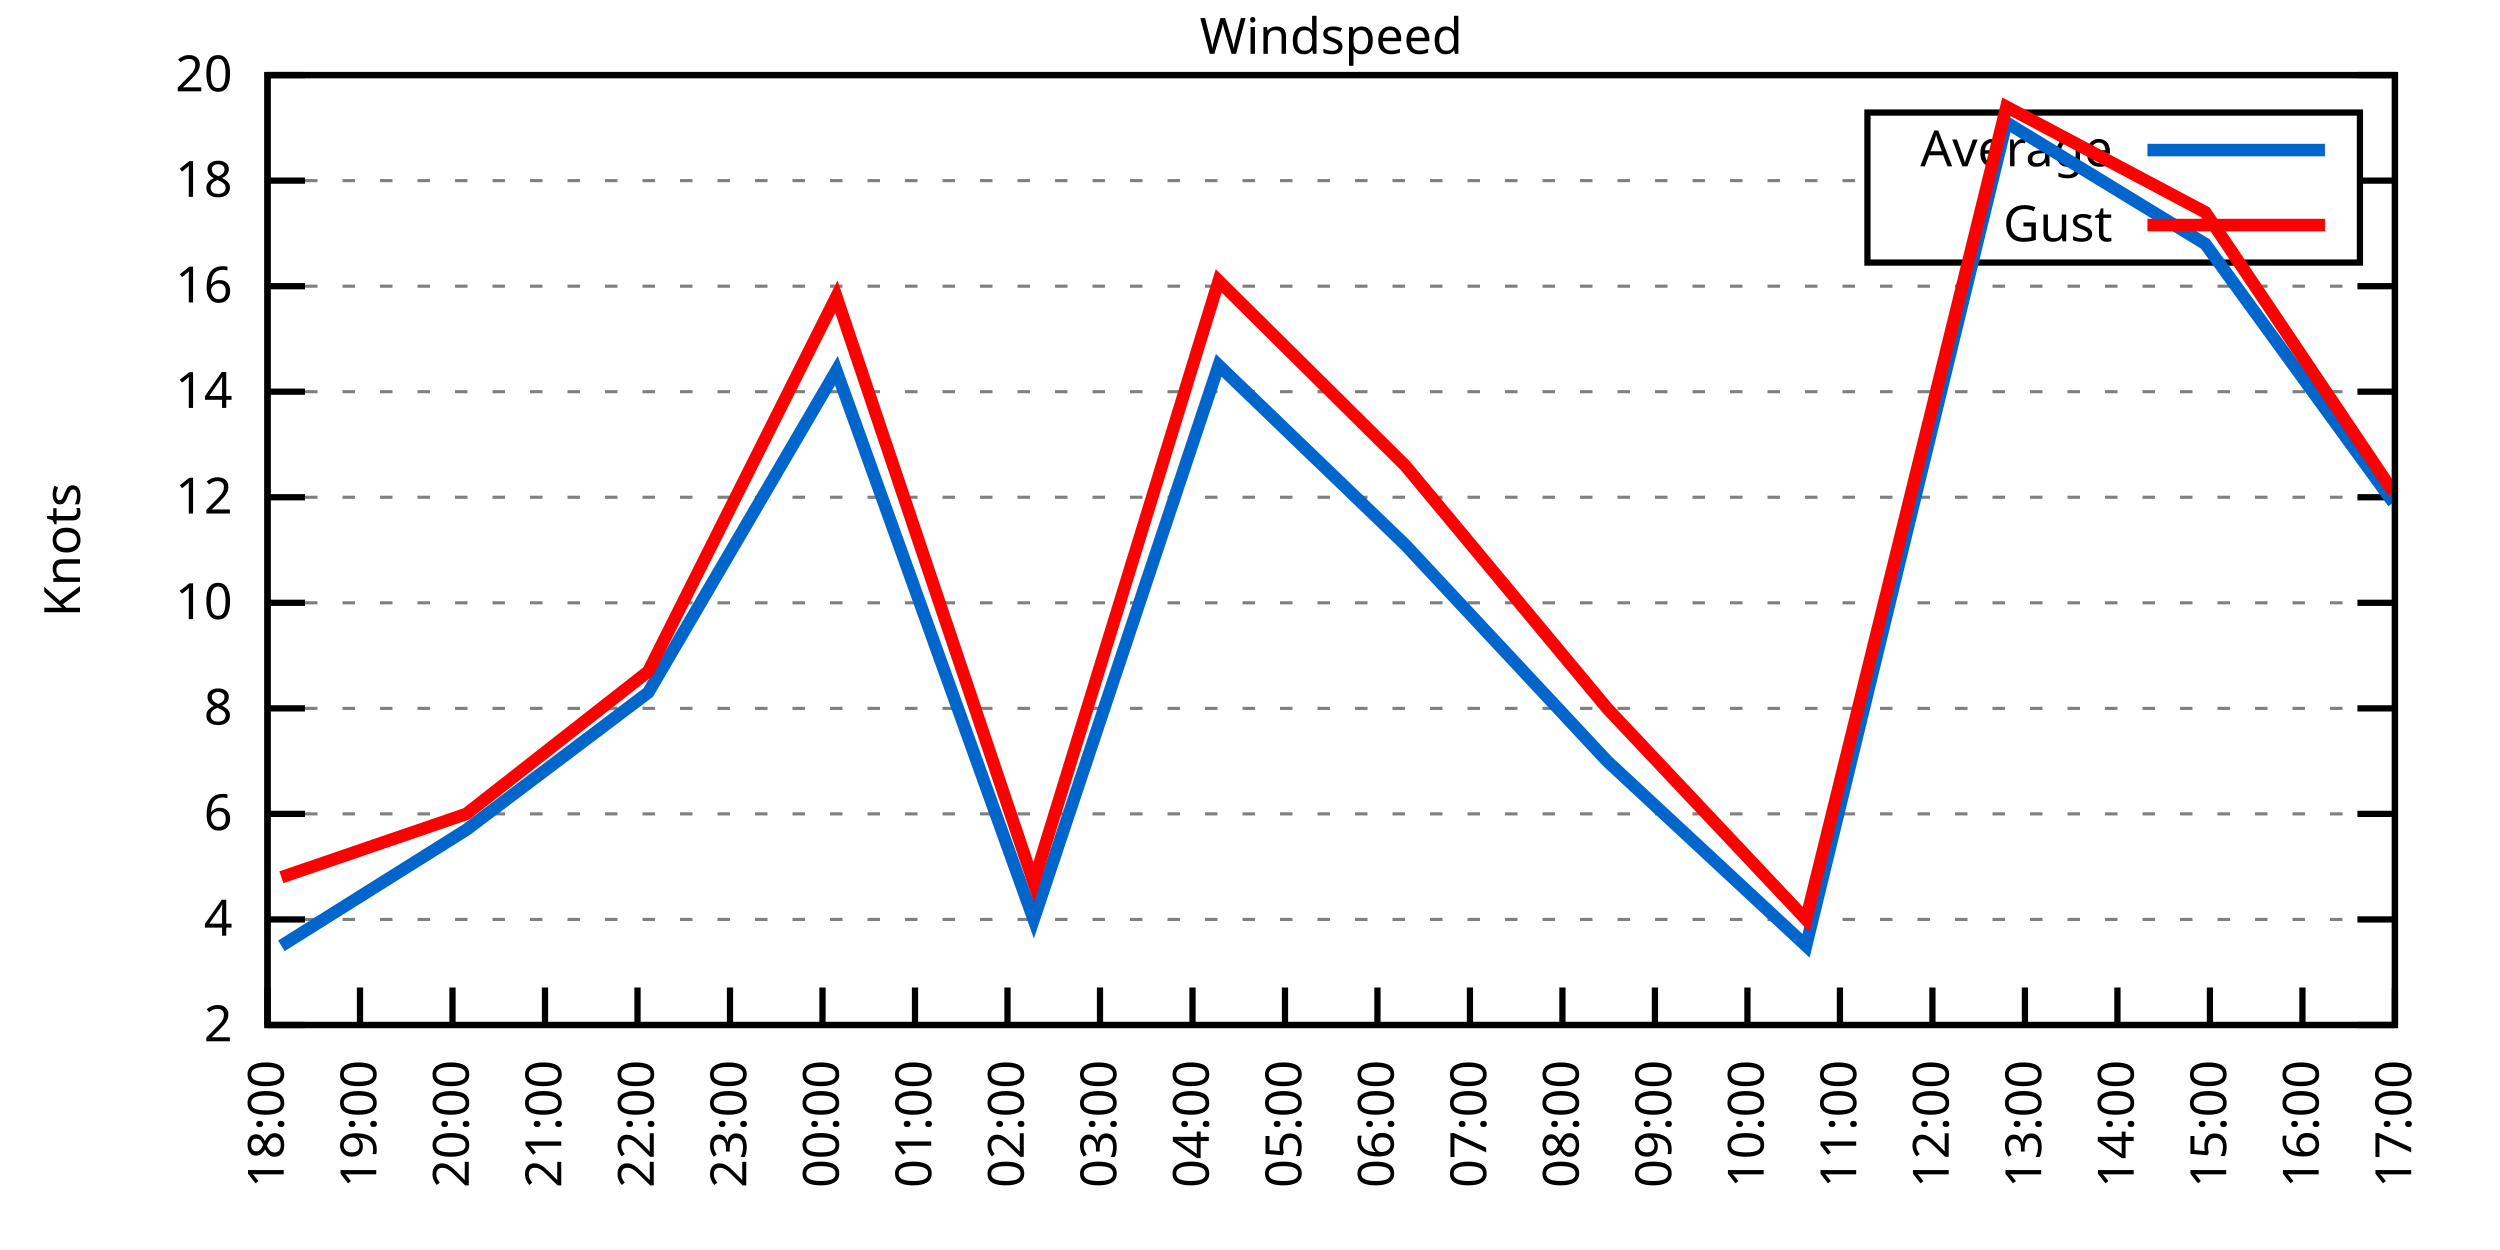
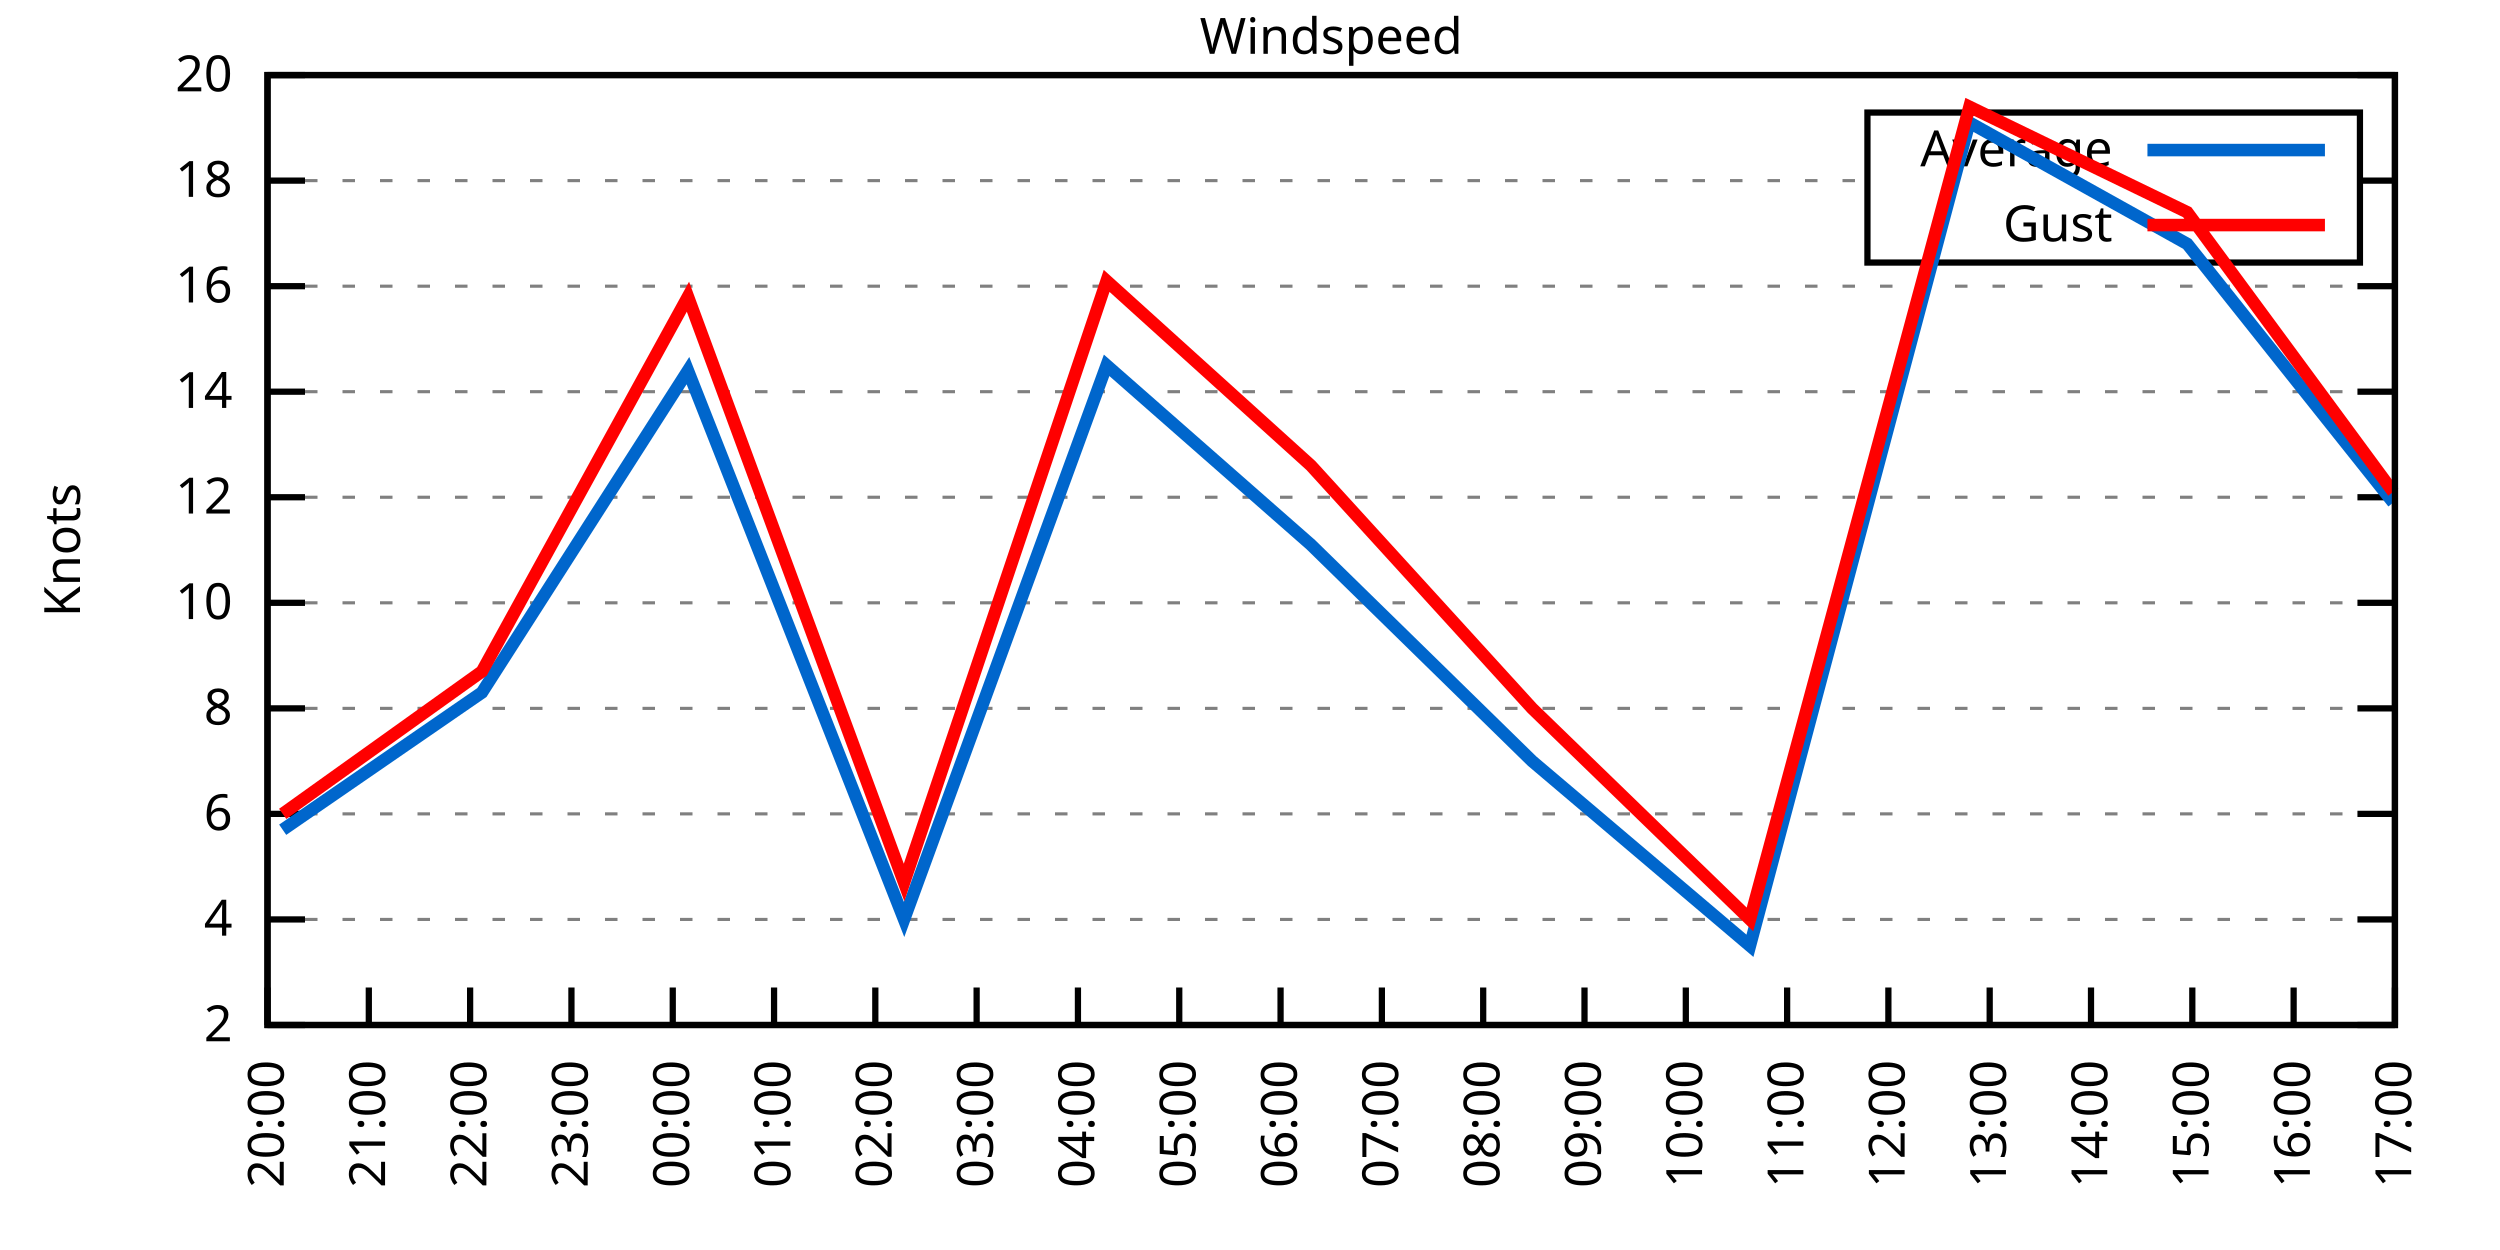
<svg xmlns="http://www.w3.org/2000/svg" xmlns:xlink="http://www.w3.org/1999/xlink" width="400" height="200" viewBox="0 0 400 200">
  <g id="gnuplot_canvas">
    <rect x="0" y="0" width="400" height="200" fill="none" />
    <defs>
      <circle id="gpDot" r="0.5" stroke-width="0.5" stroke="currentColor" />
      <path id="gpPt0" stroke-width="0.333" stroke="currentColor" d="M-1,0 h2 M0,-1 v2" />
      <path id="gpPt1" stroke-width="0.333" stroke="currentColor" d="M-1,-1 L1,1 M1,-1 L-1,1" />
      <path id="gpPt2" stroke-width="0.333" stroke="currentColor" d="M-1,0 L1,0 M0,-1 L0,1 M-1,-1 L1,1 M-1,1 L1,-1" />
      <rect id="gpPt3" stroke-width="0.333" stroke="currentColor" x="-1" y="-1" width="2" height="2" />
      <rect id="gpPt4" stroke-width="0.333" stroke="currentColor" fill="currentColor" x="-1" y="-1" width="2" height="2" />
      <circle id="gpPt5" stroke-width="0.333" stroke="currentColor" cx="0" cy="0" r="1" />
      <use xlink:href="#gpPt5" id="gpPt6" fill="currentColor" stroke="none" />
      <path id="gpPt7" stroke-width="0.333" stroke="currentColor" d="M0,-1.33 L-1.33,0.67 L1.33,0.67 z" />
      <use xlink:href="#gpPt7" id="gpPt8" fill="currentColor" stroke="none" />
      <use xlink:href="#gpPt7" id="gpPt9" stroke="currentColor" transform="rotate(180)" />
      <use xlink:href="#gpPt9" id="gpPt10" fill="currentColor" stroke="none" />
      <use xlink:href="#gpPt3" id="gpPt11" stroke="currentColor" transform="rotate(45)" />
      <use xlink:href="#gpPt11" id="gpPt12" fill="currentColor" stroke="none" />
      <path id="gpPt13" stroke-width="0.333" stroke="currentColor" d="M0,1.330 L1.265,0.411 L0.782,-1.067 L-0.782,-1.076 L-1.265,0.411 z" />
      <use xlink:href="#gpPt13" id="gpPt14" fill="currentColor" stroke="none" />
      <filter id="textbox" filterUnits="objectBoundingBox" x="0" y="0" height="1" width="1">
        <feFlood flood-color="white" flood-opacity="1" result="bgnd" />
        <feComposite in="SourceGraphic" in2="bgnd" operator="atop" />
      </filter>
      <filter id="greybox" filterUnits="objectBoundingBox" x="0" y="0" height="1" width="1">
        <feFlood flood-color="lightgrey" flood-opacity="1" result="grey" />
        <feComposite in="SourceGraphic" in2="grey" operator="atop" />
      </filter>
    </defs>
    <g fill="none" color="white" stroke="currentColor" stroke-width="1.00" stroke-linecap="butt" stroke-linejoin="miter">
</g>
    <g fill="none" color="black" stroke="currentColor" stroke-width="1.00" stroke-linecap="butt" stroke-linejoin="miter">
      <g stroke="none" shape-rendering="crispEdges">
        <polygon fill="rgb(255, 255, 255)" points="42.80,164.00 383.18,164.00 383.18,12.02 42.80,12.02 " />
      </g>
    </g>
    <g fill="none" color="black" stroke="currentColor" stroke-width="1.00" stroke-linecap="butt" stroke-linejoin="miter">
</g>
    <g fill="none" color="black" stroke="black" stroke-width="0.50" stroke-linecap="butt" stroke-linejoin="miter">
</g>
    <g fill="none" color="gray" stroke="currentColor" stroke-width="0.50" stroke-linecap="butt" stroke-linejoin="miter">
      <path stroke="gray" stroke-dasharray="2,4" class="gridline" d="M42.80,164.00 L383.19,164.00  " />
    </g>
    <g fill="none" color="gray" stroke="gray" stroke-width="1.00" stroke-linecap="butt" stroke-linejoin="miter">
</g>
    <g fill="none" color="black" stroke="currentColor" stroke-width="1.00" stroke-linecap="butt" stroke-linejoin="miter">
      <path stroke="black" d="M42.80,164.00 L48.80,164.00 M383.19,164.00 L377.19,164.00  " />
      <g transform="translate(37.20,166.60)" stroke="none" fill="black" font-family="Sans" font-size="8.00" text-anchor="end">
        <text>
          <tspan font-family="Sans"> 2</tspan>
        </text>
      </g>
    </g>
    <g fill="none" color="black" stroke="currentColor" stroke-width="1.00" stroke-linecap="butt" stroke-linejoin="miter">
</g>
    <g fill="none" color="black" stroke="black" stroke-width="0.50" stroke-linecap="butt" stroke-linejoin="miter">
</g>
    <g fill="none" color="gray" stroke="currentColor" stroke-width="0.50" stroke-linecap="butt" stroke-linejoin="miter">
      <path stroke="gray" stroke-dasharray="2,4" class="gridline" d="M42.80,147.11 L383.19,147.11  " />
    </g>
    <g fill="none" color="gray" stroke="gray" stroke-width="1.00" stroke-linecap="butt" stroke-linejoin="miter">
</g>
    <g fill="none" color="black" stroke="currentColor" stroke-width="1.00" stroke-linecap="butt" stroke-linejoin="miter">
      <path stroke="black" d="M42.80,147.11 L48.80,147.11 M383.19,147.11 L377.19,147.11  " />
      <g transform="translate(37.20,149.71)" stroke="none" fill="black" font-family="Sans" font-size="8.00" text-anchor="end">
        <text>
          <tspan font-family="Sans"> 4</tspan>
        </text>
      </g>
    </g>
    <g fill="none" color="black" stroke="currentColor" stroke-width="1.00" stroke-linecap="butt" stroke-linejoin="miter">
</g>
    <g fill="none" color="black" stroke="black" stroke-width="0.50" stroke-linecap="butt" stroke-linejoin="miter">
</g>
    <g fill="none" color="gray" stroke="currentColor" stroke-width="0.50" stroke-linecap="butt" stroke-linejoin="miter">
      <path stroke="gray" stroke-dasharray="2,4" class="gridline" d="M42.80,130.22 L383.19,130.22  " />
    </g>
    <g fill="none" color="gray" stroke="gray" stroke-width="1.00" stroke-linecap="butt" stroke-linejoin="miter">
</g>
    <g fill="none" color="black" stroke="currentColor" stroke-width="1.00" stroke-linecap="butt" stroke-linejoin="miter">
      <path stroke="black" d="M42.80,130.22 L48.80,130.22 M383.19,130.22 L377.19,130.22  " />
      <g transform="translate(37.20,132.82)" stroke="none" fill="black" font-family="Sans" font-size="8.00" text-anchor="end">
        <text>
          <tspan font-family="Sans"> 6</tspan>
        </text>
      </g>
    </g>
    <g fill="none" color="black" stroke="currentColor" stroke-width="1.00" stroke-linecap="butt" stroke-linejoin="miter">
</g>
    <g fill="none" color="black" stroke="black" stroke-width="0.50" stroke-linecap="butt" stroke-linejoin="miter">
</g>
    <g fill="none" color="gray" stroke="currentColor" stroke-width="0.50" stroke-linecap="butt" stroke-linejoin="miter">
      <path stroke="gray" stroke-dasharray="2,4" class="gridline" d="M42.80,113.34 L383.19,113.34  " />
    </g>
    <g fill="none" color="gray" stroke="gray" stroke-width="1.00" stroke-linecap="butt" stroke-linejoin="miter">
</g>
    <g fill="none" color="black" stroke="currentColor" stroke-width="1.00" stroke-linecap="butt" stroke-linejoin="miter">
      <path stroke="black" d="M42.80,113.34 L48.80,113.34 M383.19,113.34 L377.19,113.34  " />
      <g transform="translate(37.20,115.94)" stroke="none" fill="black" font-family="Sans" font-size="8.00" text-anchor="end">
        <text>
          <tspan font-family="Sans"> 8</tspan>
        </text>
      </g>
    </g>
    <g fill="none" color="black" stroke="currentColor" stroke-width="1.00" stroke-linecap="butt" stroke-linejoin="miter">
</g>
    <g fill="none" color="black" stroke="black" stroke-width="0.50" stroke-linecap="butt" stroke-linejoin="miter">
</g>
    <g fill="none" color="gray" stroke="currentColor" stroke-width="0.50" stroke-linecap="butt" stroke-linejoin="miter">
      <path stroke="gray" stroke-dasharray="2,4" class="gridline" d="M42.80,96.45 L383.19,96.45  " />
    </g>
    <g fill="none" color="gray" stroke="gray" stroke-width="1.00" stroke-linecap="butt" stroke-linejoin="miter">
</g>
    <g fill="none" color="black" stroke="currentColor" stroke-width="1.00" stroke-linecap="butt" stroke-linejoin="miter">
      <path stroke="black" d="M42.80,96.45 L48.80,96.45 M383.19,96.45 L377.19,96.45  " />
      <g transform="translate(37.20,99.05)" stroke="none" fill="black" font-family="Sans" font-size="8.00" text-anchor="end">
        <text>
          <tspan font-family="Sans"> 10</tspan>
        </text>
      </g>
    </g>
    <g fill="none" color="black" stroke="currentColor" stroke-width="1.00" stroke-linecap="butt" stroke-linejoin="miter">
</g>
    <g fill="none" color="black" stroke="black" stroke-width="0.50" stroke-linecap="butt" stroke-linejoin="miter">
</g>
    <g fill="none" color="gray" stroke="currentColor" stroke-width="0.50" stroke-linecap="butt" stroke-linejoin="miter">
      <path stroke="gray" stroke-dasharray="2,4" class="gridline" d="M42.80,79.56 L383.19,79.56  " />
    </g>
    <g fill="none" color="gray" stroke="gray" stroke-width="1.00" stroke-linecap="butt" stroke-linejoin="miter">
</g>
    <g fill="none" color="black" stroke="currentColor" stroke-width="1.00" stroke-linecap="butt" stroke-linejoin="miter">
      <path stroke="black" d="M42.80,79.56 L48.80,79.56 M383.19,79.56 L377.19,79.56  " />
      <g transform="translate(37.20,82.16)" stroke="none" fill="black" font-family="Sans" font-size="8.00" text-anchor="end">
        <text>
          <tspan font-family="Sans"> 12</tspan>
        </text>
      </g>
    </g>
    <g fill="none" color="black" stroke="currentColor" stroke-width="1.00" stroke-linecap="butt" stroke-linejoin="miter">
</g>
    <g fill="none" color="black" stroke="black" stroke-width="0.50" stroke-linecap="butt" stroke-linejoin="miter">
</g>
    <g fill="none" color="gray" stroke="currentColor" stroke-width="0.50" stroke-linecap="butt" stroke-linejoin="miter">
      <path stroke="gray" stroke-dasharray="2,4" class="gridline" d="M42.80,62.67 L383.19,62.67  " />
    </g>
    <g fill="none" color="gray" stroke="gray" stroke-width="1.00" stroke-linecap="butt" stroke-linejoin="miter">
</g>
    <g fill="none" color="black" stroke="currentColor" stroke-width="1.00" stroke-linecap="butt" stroke-linejoin="miter">
      <path stroke="black" d="M42.80,62.67 L48.80,62.67 M383.19,62.67 L377.19,62.67  " />
      <g transform="translate(37.20,65.27)" stroke="none" fill="black" font-family="Sans" font-size="8.00" text-anchor="end">
        <text>
          <tspan font-family="Sans"> 14</tspan>
        </text>
      </g>
    </g>
    <g fill="none" color="black" stroke="currentColor" stroke-width="1.00" stroke-linecap="butt" stroke-linejoin="miter">
</g>
    <g fill="none" color="black" stroke="black" stroke-width="0.50" stroke-linecap="butt" stroke-linejoin="miter">
</g>
    <g fill="none" color="gray" stroke="currentColor" stroke-width="0.50" stroke-linecap="butt" stroke-linejoin="miter">
      <path stroke="gray" stroke-dasharray="2,4" class="gridline" d="M42.80,45.79 L383.19,45.79  " />
    </g>
    <g fill="none" color="gray" stroke="gray" stroke-width="1.00" stroke-linecap="butt" stroke-linejoin="miter">
</g>
    <g fill="none" color="black" stroke="currentColor" stroke-width="1.00" stroke-linecap="butt" stroke-linejoin="miter">
      <path stroke="black" d="M42.80,45.79 L48.80,45.79 M383.19,45.79 L377.19,45.79  " />
      <g transform="translate(37.20,48.39)" stroke="none" fill="black" font-family="Sans" font-size="8.00" text-anchor="end">
        <text>
          <tspan font-family="Sans"> 16</tspan>
        </text>
      </g>
    </g>
    <g fill="none" color="black" stroke="currentColor" stroke-width="1.00" stroke-linecap="butt" stroke-linejoin="miter">
</g>
    <g fill="none" color="black" stroke="black" stroke-width="0.50" stroke-linecap="butt" stroke-linejoin="miter">
</g>
    <g fill="none" color="gray" stroke="currentColor" stroke-width="0.50" stroke-linecap="butt" stroke-linejoin="miter">
      <path stroke="gray" stroke-dasharray="2,4" class="gridline" d="M42.80,28.90 L298.79,28.90 M377.59,28.90 L383.19,28.90  " />
    </g>
    <g fill="none" color="gray" stroke="gray" stroke-width="1.00" stroke-linecap="butt" stroke-linejoin="miter">
</g>
    <g fill="none" color="black" stroke="currentColor" stroke-width="1.00" stroke-linecap="butt" stroke-linejoin="miter">
      <path stroke="black" d="M42.80,28.90 L48.80,28.90 M383.19,28.90 L377.19,28.90  " />
      <g transform="translate(37.20,31.50)" stroke="none" fill="black" font-family="Sans" font-size="8.00" text-anchor="end">
        <text>
          <tspan font-family="Sans"> 18</tspan>
        </text>
      </g>
    </g>
    <g fill="none" color="black" stroke="currentColor" stroke-width="1.00" stroke-linecap="butt" stroke-linejoin="miter">
</g>
    <g fill="none" color="black" stroke="black" stroke-width="0.50" stroke-linecap="butt" stroke-linejoin="miter">
</g>
    <g fill="none" color="gray" stroke="currentColor" stroke-width="0.50" stroke-linecap="butt" stroke-linejoin="miter">
      <path stroke="gray" stroke-dasharray="2,4" class="gridline" d="M42.80,12.01 L383.19,12.01  " />
    </g>
    <g fill="none" color="gray" stroke="gray" stroke-width="1.00" stroke-linecap="butt" stroke-linejoin="miter">
</g>
    <g fill="none" color="black" stroke="currentColor" stroke-width="1.00" stroke-linecap="butt" stroke-linejoin="miter">
      <path stroke="black" d="M42.80,12.01 L48.80,12.01 M383.19,12.01 L377.19,12.01  " />
      <g transform="translate(37.20,14.61)" stroke="none" fill="black" font-family="Sans" font-size="8.00" text-anchor="end">
        <text>
          <tspan font-family="Sans"> 20</tspan>
        </text>
      </g>
    </g>
    <g fill="none" color="black" stroke="currentColor" stroke-width="1.00" stroke-linecap="butt" stroke-linejoin="miter">
      <path stroke="black" d="M42.80,164.00 L42.80,158.00  " />
      <g transform="translate(45.40,169.60) rotate(270.00)" stroke="none" fill="black" font-family="Sans" font-size="8.00" text-anchor="end">
        <text>
-           <tspan font-family="Sans">18:00</tspan>
-         </text>
-       </g>
-     </g>
-     <g fill="none" color="black" stroke="currentColor" stroke-width="1.00" stroke-linecap="butt" stroke-linejoin="miter">
-       <path stroke="black" d="M57.60,164.00 L57.60,158.00  " />
-       <g transform="translate(60.20,169.60) rotate(270.00)" stroke="none" fill="black" font-family="Sans" font-size="8.00" text-anchor="end">
-         <text>
-           <tspan font-family="Sans">19:00</tspan>
-         </text>
-       </g>
-     </g>
-     <g fill="none" color="black" stroke="currentColor" stroke-width="1.00" stroke-linecap="butt" stroke-linejoin="miter">
-       <path stroke="black" d="M72.40,164.00 L72.40,158.00  " />
-       <g transform="translate(75.00,169.60) rotate(270.00)" stroke="none" fill="black" font-family="Sans" font-size="8.00" text-anchor="end">
-         <text>
          <tspan font-family="Sans">20:00</tspan>
        </text>
      </g>
    </g>
    <g fill="none" color="black" stroke="currentColor" stroke-width="1.00" stroke-linecap="butt" stroke-linejoin="miter">
-       <path stroke="black" d="M87.20,164.00 L87.20,158.00  " />
-       <g transform="translate(89.80,169.60) rotate(270.00)" stroke="none" fill="black" font-family="Sans" font-size="8.00" text-anchor="end">
+       <path stroke="black" d="M59.01,164.00 L59.01,158.00  " />
+       <g transform="translate(61.61,169.60) rotate(270.00)" stroke="none" fill="black" font-family="Sans" font-size="8.00" text-anchor="end">
        <text>
          <tspan font-family="Sans">21:00</tspan>
        </text>
      </g>
    </g>
    <g fill="none" color="black" stroke="currentColor" stroke-width="1.00" stroke-linecap="butt" stroke-linejoin="miter">
-       <path stroke="black" d="M102.00,164.00 L102.00,158.00  " />
-       <g transform="translate(104.60,169.60) rotate(270.00)" stroke="none" fill="black" font-family="Sans" font-size="8.00" text-anchor="end">
+       <path stroke="black" d="M75.22,164.00 L75.22,158.00  " />
+       <g transform="translate(77.82,169.60) rotate(270.00)" stroke="none" fill="black" font-family="Sans" font-size="8.00" text-anchor="end">
        <text>
          <tspan font-family="Sans">22:00</tspan>
        </text>
      </g>
    </g>
    <g fill="none" color="black" stroke="currentColor" stroke-width="1.00" stroke-linecap="butt" stroke-linejoin="miter">
-       <path stroke="black" d="M116.80,164.00 L116.80,158.00  " />
-       <g transform="translate(119.40,169.60) rotate(270.00)" stroke="none" fill="black" font-family="Sans" font-size="8.00" text-anchor="end">
+       <path stroke="black" d="M91.43,164.00 L91.43,158.00  " />
+       <g transform="translate(94.03,169.60) rotate(270.00)" stroke="none" fill="black" font-family="Sans" font-size="8.00" text-anchor="end">
        <text>
          <tspan font-family="Sans">23:00</tspan>
        </text>
      </g>
    </g>
    <g fill="none" color="black" stroke="currentColor" stroke-width="1.00" stroke-linecap="butt" stroke-linejoin="miter">
-       <path stroke="black" d="M131.60,164.00 L131.60,158.00  " />
-       <g transform="translate(134.20,169.60) rotate(270.00)" stroke="none" fill="black" font-family="Sans" font-size="8.00" text-anchor="end">
+       <path stroke="black" d="M107.64,164.00 L107.64,158.00  " />
+       <g transform="translate(110.24,169.60) rotate(270.00)" stroke="none" fill="black" font-family="Sans" font-size="8.00" text-anchor="end">
        <text>
          <tspan font-family="Sans">00:00</tspan>
        </text>
      </g>
    </g>
    <g fill="none" color="black" stroke="currentColor" stroke-width="1.00" stroke-linecap="butt" stroke-linejoin="miter">
-       <path stroke="black" d="M146.40,164.00 L146.40,158.00  " />
-       <g transform="translate(149.00,169.60) rotate(270.00)" stroke="none" fill="black" font-family="Sans" font-size="8.00" text-anchor="end">
+       <path stroke="black" d="M123.85,164.00 L123.85,158.00  " />
+       <g transform="translate(126.45,169.60) rotate(270.00)" stroke="none" fill="black" font-family="Sans" font-size="8.00" text-anchor="end">
        <text>
          <tspan font-family="Sans">01:00</tspan>
        </text>
      </g>
    </g>
    <g fill="none" color="black" stroke="currentColor" stroke-width="1.00" stroke-linecap="butt" stroke-linejoin="miter">
-       <path stroke="black" d="M161.20,164.00 L161.20,158.00  " />
-       <g transform="translate(163.80,169.60) rotate(270.00)" stroke="none" fill="black" font-family="Sans" font-size="8.00" text-anchor="end">
+       <path stroke="black" d="M140.05,164.00 L140.05,158.00  " />
+       <g transform="translate(142.65,169.60) rotate(270.00)" stroke="none" fill="black" font-family="Sans" font-size="8.00" text-anchor="end">
        <text>
          <tspan font-family="Sans">02:00</tspan>
        </text>
      </g>
    </g>
    <g fill="none" color="black" stroke="currentColor" stroke-width="1.00" stroke-linecap="butt" stroke-linejoin="miter">
-       <path stroke="black" d="M176.00,164.00 L176.00,158.00  " />
-       <g transform="translate(178.60,169.60) rotate(270.00)" stroke="none" fill="black" font-family="Sans" font-size="8.00" text-anchor="end">
+       <path stroke="black" d="M156.26,164.00 L156.26,158.00  " />
+       <g transform="translate(158.86,169.60) rotate(270.00)" stroke="none" fill="black" font-family="Sans" font-size="8.00" text-anchor="end">
        <text>
          <tspan font-family="Sans">03:00</tspan>
        </text>
      </g>
    </g>
    <g fill="none" color="black" stroke="currentColor" stroke-width="1.00" stroke-linecap="butt" stroke-linejoin="miter">
-       <path stroke="black" d="M190.80,164.00 L190.80,158.00  " />
-       <g transform="translate(193.40,169.60) rotate(270.00)" stroke="none" fill="black" font-family="Sans" font-size="8.00" text-anchor="end">
+       <path stroke="black" d="M172.47,164.00 L172.47,158.00  " />
+       <g transform="translate(175.07,169.60) rotate(270.00)" stroke="none" fill="black" font-family="Sans" font-size="8.00" text-anchor="end">
        <text>
          <tspan font-family="Sans">04:00</tspan>
        </text>
      </g>
    </g>
    <g fill="none" color="black" stroke="currentColor" stroke-width="1.00" stroke-linecap="butt" stroke-linejoin="miter">
-       <path stroke="black" d="M205.60,164.00 L205.60,158.00  " />
-       <g transform="translate(208.20,169.60) rotate(270.00)" stroke="none" fill="black" font-family="Sans" font-size="8.00" text-anchor="end">
+       <path stroke="black" d="M188.68,164.00 L188.68,158.00  " />
+       <g transform="translate(191.28,169.60) rotate(270.00)" stroke="none" fill="black" font-family="Sans" font-size="8.00" text-anchor="end">
        <text>
          <tspan font-family="Sans">05:00</tspan>
        </text>
      </g>
    </g>
    <g fill="none" color="black" stroke="currentColor" stroke-width="1.00" stroke-linecap="butt" stroke-linejoin="miter">
-       <path stroke="black" d="M220.39,164.00 L220.39,158.00  " />
-       <g transform="translate(222.99,169.60) rotate(270.00)" stroke="none" fill="black" font-family="Sans" font-size="8.00" text-anchor="end">
+       <path stroke="black" d="M204.89,164.00 L204.89,158.00  " />
+       <g transform="translate(207.49,169.60) rotate(270.00)" stroke="none" fill="black" font-family="Sans" font-size="8.00" text-anchor="end">
        <text>
          <tspan font-family="Sans">06:00</tspan>
        </text>
      </g>
    </g>
    <g fill="none" color="black" stroke="currentColor" stroke-width="1.00" stroke-linecap="butt" stroke-linejoin="miter">
-       <path stroke="black" d="M235.19,164.00 L235.19,158.00  " />
-       <g transform="translate(237.79,169.60) rotate(270.00)" stroke="none" fill="black" font-family="Sans" font-size="8.00" text-anchor="end">
+       <path stroke="black" d="M221.10,164.00 L221.10,158.00  " />
+       <g transform="translate(223.70,169.60) rotate(270.00)" stroke="none" fill="black" font-family="Sans" font-size="8.00" text-anchor="end">
        <text>
          <tspan font-family="Sans">07:00</tspan>
        </text>
      </g>
    </g>
    <g fill="none" color="black" stroke="currentColor" stroke-width="1.00" stroke-linecap="butt" stroke-linejoin="miter">
-       <path stroke="black" d="M249.99,164.00 L249.99,158.00  " />
-       <g transform="translate(252.59,169.60) rotate(270.00)" stroke="none" fill="black" font-family="Sans" font-size="8.00" text-anchor="end">
+       <path stroke="black" d="M237.31,164.00 L237.31,158.00  " />
+       <g transform="translate(239.91,169.60) rotate(270.00)" stroke="none" fill="black" font-family="Sans" font-size="8.00" text-anchor="end">
        <text>
          <tspan font-family="Sans">08:00</tspan>
        </text>
      </g>
    </g>
    <g fill="none" color="black" stroke="currentColor" stroke-width="1.00" stroke-linecap="butt" stroke-linejoin="miter">
-       <path stroke="black" d="M264.79,164.00 L264.79,158.00  " />
-       <g transform="translate(267.39,169.60) rotate(270.00)" stroke="none" fill="black" font-family="Sans" font-size="8.00" text-anchor="end">
+       <path stroke="black" d="M253.52,164.00 L253.52,158.00  " />
+       <g transform="translate(256.12,169.60) rotate(270.00)" stroke="none" fill="black" font-family="Sans" font-size="8.00" text-anchor="end">
        <text>
          <tspan font-family="Sans">09:00</tspan>
        </text>
      </g>
    </g>
    <g fill="none" color="black" stroke="currentColor" stroke-width="1.00" stroke-linecap="butt" stroke-linejoin="miter">
-       <path stroke="black" d="M279.59,164.00 L279.59,158.00  " />
-       <g transform="translate(282.19,169.60) rotate(270.00)" stroke="none" fill="black" font-family="Sans" font-size="8.00" text-anchor="end">
+       <path stroke="black" d="M269.73,164.00 L269.73,158.00  " />
+       <g transform="translate(272.33,169.60) rotate(270.00)" stroke="none" fill="black" font-family="Sans" font-size="8.00" text-anchor="end">
        <text>
          <tspan font-family="Sans">10:00</tspan>
        </text>
      </g>
    </g>
    <g fill="none" color="black" stroke="currentColor" stroke-width="1.00" stroke-linecap="butt" stroke-linejoin="miter">
-       <path stroke="black" d="M294.39,164.00 L294.39,158.00  " />
-       <g transform="translate(296.99,169.60) rotate(270.00)" stroke="none" fill="black" font-family="Sans" font-size="8.00" text-anchor="end">
+       <path stroke="black" d="M285.94,164.00 L285.94,158.00  " />
+       <g transform="translate(288.54,169.60) rotate(270.00)" stroke="none" fill="black" font-family="Sans" font-size="8.00" text-anchor="end">
        <text>
          <tspan font-family="Sans">11:00</tspan>
        </text>
      </g>
    </g>
    <g fill="none" color="black" stroke="currentColor" stroke-width="1.00" stroke-linecap="butt" stroke-linejoin="miter">
-       <path stroke="black" d="M309.19,164.00 L309.19,158.00  " />
-       <g transform="translate(311.79,169.60) rotate(270.00)" stroke="none" fill="black" font-family="Sans" font-size="8.00" text-anchor="end">
+       <path stroke="black" d="M302.14,164.00 L302.14,158.00  " />
+       <g transform="translate(304.74,169.60) rotate(270.00)" stroke="none" fill="black" font-family="Sans" font-size="8.00" text-anchor="end">
        <text>
          <tspan font-family="Sans">12:00</tspan>
        </text>
      </g>
    </g>
    <g fill="none" color="black" stroke="currentColor" stroke-width="1.00" stroke-linecap="butt" stroke-linejoin="miter">
-       <path stroke="black" d="M323.99,164.00 L323.99,158.00  " />
-       <g transform="translate(326.59,169.60) rotate(270.00)" stroke="none" fill="black" font-family="Sans" font-size="8.00" text-anchor="end">
+       <path stroke="black" d="M318.35,164.00 L318.35,158.00  " />
+       <g transform="translate(320.95,169.60) rotate(270.00)" stroke="none" fill="black" font-family="Sans" font-size="8.00" text-anchor="end">
        <text>
          <tspan font-family="Sans">13:00</tspan>
        </text>
      </g>
    </g>
    <g fill="none" color="black" stroke="currentColor" stroke-width="1.00" stroke-linecap="butt" stroke-linejoin="miter">
-       <path stroke="black" d="M338.79,164.00 L338.79,158.00  " />
-       <g transform="translate(341.39,169.60) rotate(270.00)" stroke="none" fill="black" font-family="Sans" font-size="8.00" text-anchor="end">
+       <path stroke="black" d="M334.56,164.00 L334.56,158.00  " />
+       <g transform="translate(337.16,169.60) rotate(270.00)" stroke="none" fill="black" font-family="Sans" font-size="8.00" text-anchor="end">
        <text>
          <tspan font-family="Sans">14:00</tspan>
        </text>
      </g>
    </g>
    <g fill="none" color="black" stroke="currentColor" stroke-width="1.00" stroke-linecap="butt" stroke-linejoin="miter">
-       <path stroke="black" d="M353.59,164.00 L353.59,158.00  " />
-       <g transform="translate(356.19,169.60) rotate(270.00)" stroke="none" fill="black" font-family="Sans" font-size="8.00" text-anchor="end">
+       <path stroke="black" d="M350.77,164.00 L350.77,158.00  " />
+       <g transform="translate(353.37,169.60) rotate(270.00)" stroke="none" fill="black" font-family="Sans" font-size="8.00" text-anchor="end">
        <text>
          <tspan font-family="Sans">15:00</tspan>
        </text>
      </g>
    </g>
    <g fill="none" color="black" stroke="currentColor" stroke-width="1.00" stroke-linecap="butt" stroke-linejoin="miter">
-       <path stroke="black" d="M368.39,164.00 L368.39,158.00  " />
-       <g transform="translate(370.99,169.60) rotate(270.00)" stroke="none" fill="black" font-family="Sans" font-size="8.00" text-anchor="end">
+       <path stroke="black" d="M366.98,164.00 L366.98,158.00  " />
+       <g transform="translate(369.58,169.60) rotate(270.00)" stroke="none" fill="black" font-family="Sans" font-size="8.00" text-anchor="end">
        <text>
          <tspan font-family="Sans">16:00</tspan>
        </text>
      </g>
    </g>
    <g fill="none" color="black" stroke="currentColor" stroke-width="1.00" stroke-linecap="butt" stroke-linejoin="miter">
      <path stroke="black" d="M383.19,164.00 L383.19,158.00  " />
      <g transform="translate(385.79,169.60) rotate(270.00)" stroke="none" fill="black" font-family="Sans" font-size="8.00" text-anchor="end">
        <text>
          <tspan font-family="Sans">17:00</tspan>
        </text>
      </g>
    </g>
    <g fill="none" color="black" stroke="currentColor" stroke-width="1.00" stroke-linecap="butt" stroke-linejoin="miter">
</g>
    <g fill="none" color="black" stroke="currentColor" stroke-width="1.00" stroke-linecap="butt" stroke-linejoin="miter">
      <path stroke="black" d="M42.80,12.01 L42.80,164.00 L383.19,164.00 L383.19,12.01 L42.80,12.01 Z  " />
    </g>
    <g fill="none" color="black" stroke="currentColor" stroke-width="1.00" stroke-linecap="butt" stroke-linejoin="miter">
</g>
    <g fill="none" color="black" stroke="currentColor" stroke-width="1.00" stroke-linecap="butt" stroke-linejoin="miter">
      <path stroke="black" d="M298.79,42.01 L298.79,18.01 L377.59,18.01 L377.59,42.01 L298.79,42.01 Z  " />
    </g>
    <g id="Windspeed_plot_1">
      <g fill="none" color="white" stroke="black" stroke-width="2.00" stroke-linecap="butt" stroke-linejoin="miter">
</g>
      <g fill="none" color="black" stroke="currentColor" stroke-width="2.00" stroke-linecap="butt" stroke-linejoin="miter">
        <g transform="translate(337.99,26.61)" stroke="none" fill="black" font-family="Sans" font-size="8.00" text-anchor="end">
          <text>
            <tspan font-family="Sans">Average</tspan>
          </text>
        </g>
      </g>
      <g fill="none" color="black" stroke="currentColor" stroke-width="2.00" stroke-linecap="butt" stroke-linejoin="miter">
-         <path stroke="rgb(  0, 102, 204)" d="M343.59,24.01 L371.99,24.01 M45.02,151.33 L74.62,132.76 L103.72,110.80 L133.82,59.30 L165.39,147.11 L194.99,58.45   L224.83,87.16 L257.15,121.78 L288.97,151.33 L321.03,19.61 L352.85,39.03 L382.94,80.41  " />
+         <path stroke="rgb(  0, 102, 204)" d="M343.59,24.01 L371.99,24.01 M45.23,132.76 L77.11,110.80 L110.07,59.30 L144.65,147.11 L177.06,58.45 L209.75,87.16   L245.14,121.78 L279.99,151.33 L315.11,19.61 L349.96,39.03 L382.92,80.41  " />
      </g>
    </g>
    <g id="Windspeed_plot_2">
      <g fill="none" color="black" stroke="currentColor" stroke-width="2.00" stroke-linecap="butt" stroke-linejoin="miter">
        <g transform="translate(337.99,38.61)" stroke="none" fill="black" font-family="Sans" font-size="8.00" text-anchor="end">
          <text>
            <tspan font-family="Sans">Gust</tspan>
          </text>
        </g>
      </g>
      <g fill="none" color="black" stroke="currentColor" stroke-width="2.00" stroke-linecap="butt" stroke-linejoin="miter">
-         <path stroke="rgb(255,   0,   0)" d="M343.59,36.01 L371.99,36.01 M45.02,140.36 L74.62,130.22 L103.72,107.43 L133.82,47.47 L165.39,141.20 L194.99,44.94   L224.83,74.49 L257.15,113.34 L288.97,147.11 L321.03,17.08 L352.85,33.96 L382.94,78.72  " />
+         <path stroke="rgb(255,   0,   0)" d="M343.59,36.01 L371.99,36.01 M45.23,130.22 L77.11,107.43 L110.07,47.47 L144.65,141.20 L177.06,44.94 L209.75,74.49   L245.14,113.34 L279.99,147.11 L315.11,17.08 L349.96,33.96 L382.92,78.72  " />
      </g>
    </g>
    <g fill="none" color="black" stroke="currentColor" stroke-width="2.00" stroke-linecap="butt" stroke-linejoin="miter">
</g>
    <g fill="none" color="black" stroke="black" stroke-width="1.00" stroke-linecap="butt" stroke-linejoin="miter">
</g>
    <g fill="none" color="black" stroke="currentColor" stroke-width="1.00" stroke-linecap="butt" stroke-linejoin="miter">
      <path stroke="black" d="M42.80,12.01 L42.80,164.00 L383.19,164.00 L383.19,12.01 L42.80,12.01 Z  " />
      <g transform="translate(12.80,88.01) rotate(270.00)" stroke="none" fill="black" font-family="Sans" font-size="8.00" text-anchor="middle">
        <text>
          <tspan font-family="Sans">Knots</tspan>
        </text>
      </g>
    </g>
    <g fill="none" color="black" stroke="currentColor" stroke-width="1.00" stroke-linecap="butt" stroke-linejoin="miter">
</g>
    <g fill="none" color="black" stroke="currentColor" stroke-width="1.00" stroke-linecap="butt" stroke-linejoin="miter">
      <g transform="translate(212.99,8.61)" stroke="none" fill="black" font-family="Sans" font-size="8.00" text-anchor="middle">
        <text>
          <tspan font-family="Sans">Windspeed</tspan>
        </text>
      </g>
    </g>
    <g fill="none" color="black" stroke="currentColor" stroke-width="1.00" stroke-linecap="butt" stroke-linejoin="miter">
</g>
  </g>
</svg>
